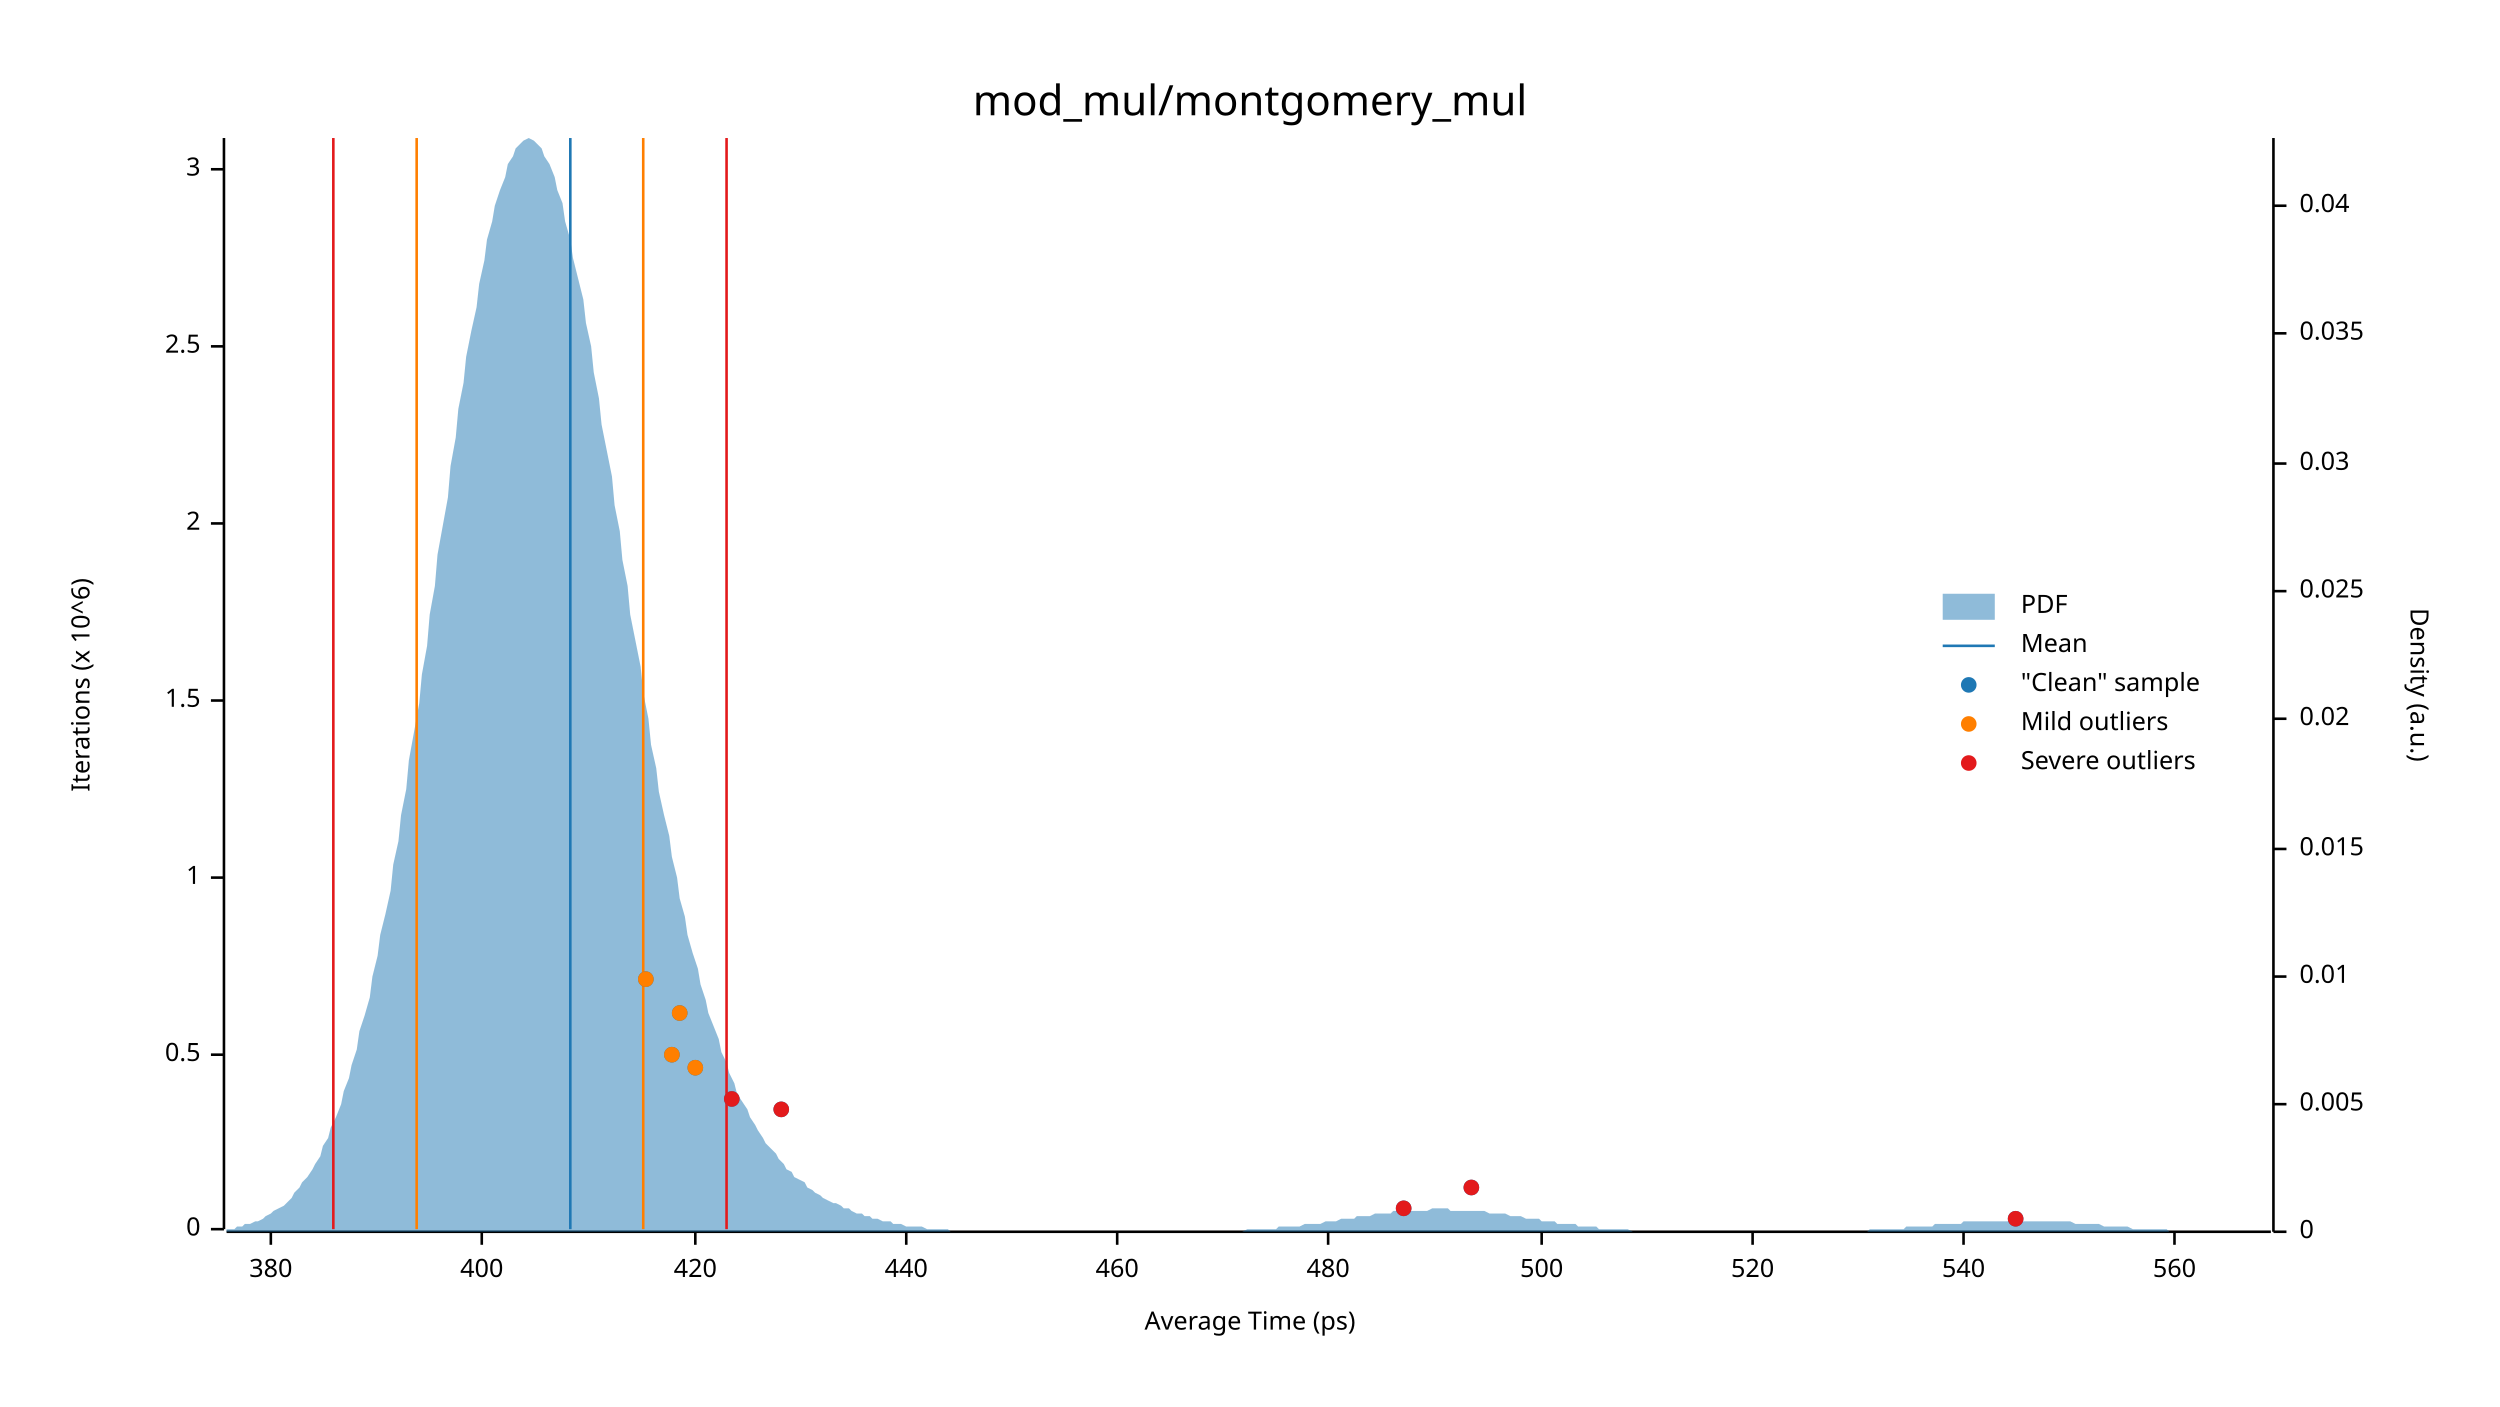
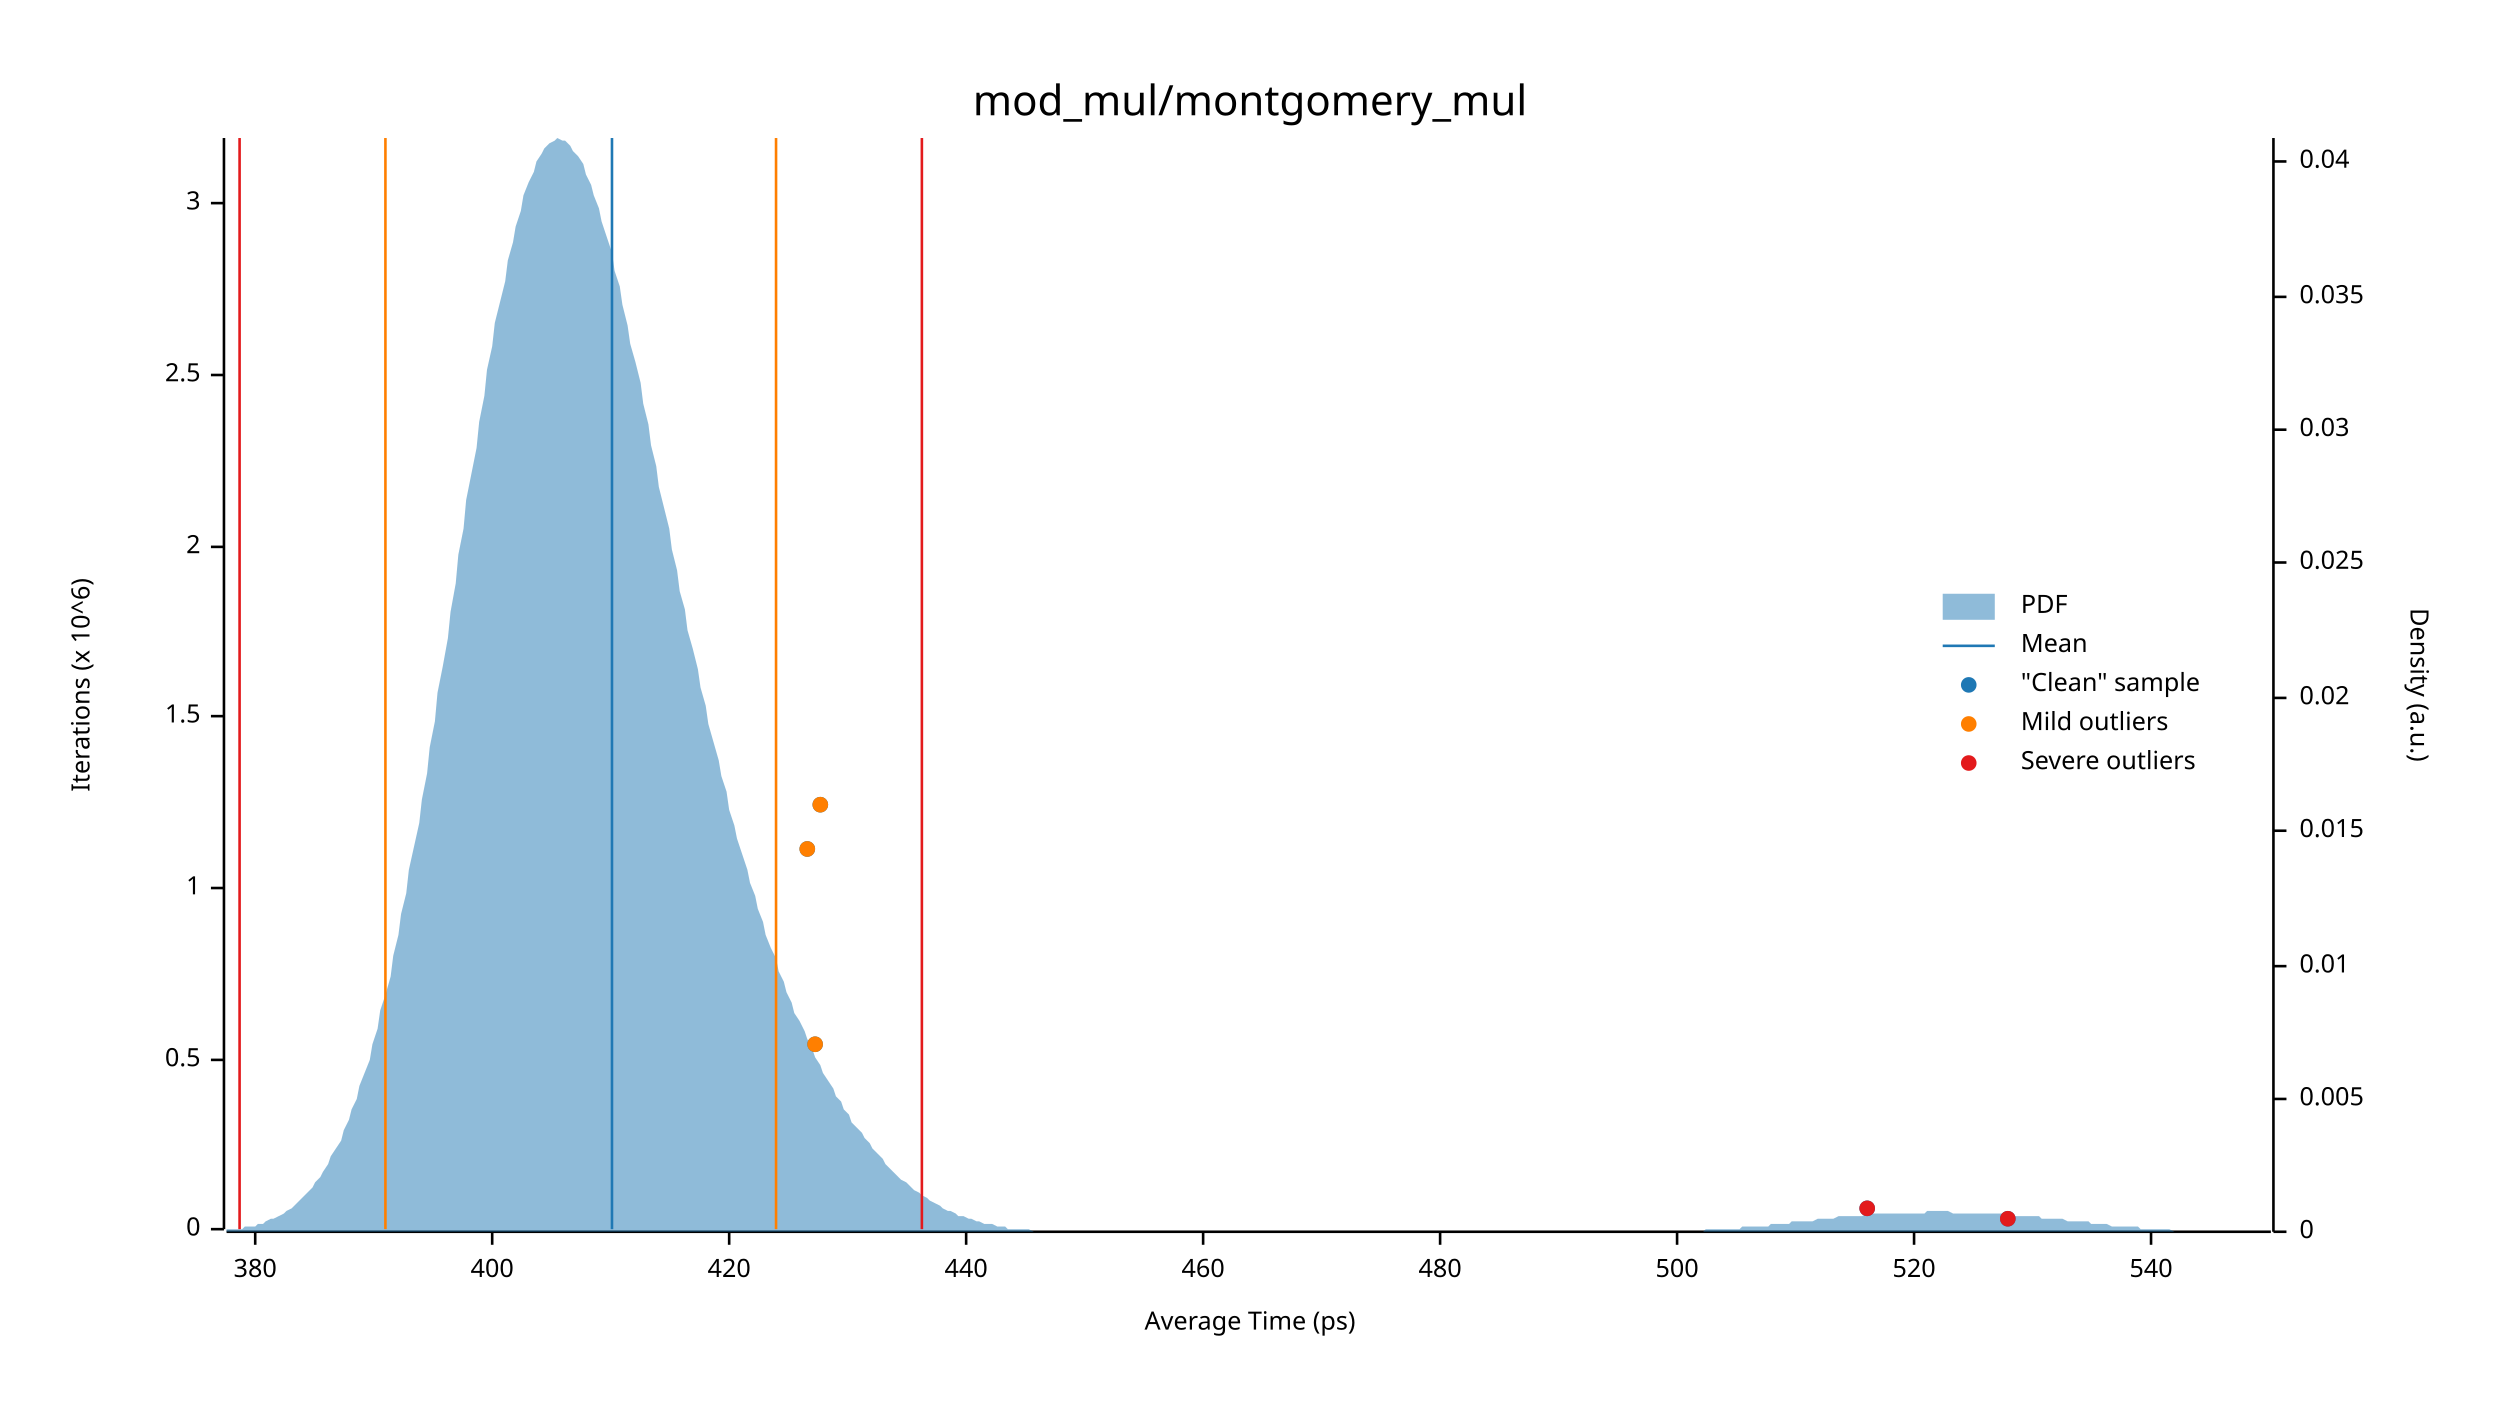
<svg xmlns="http://www.w3.org/2000/svg" width="960" height="540" viewBox="0 0 960 540">
  <text x="480" y="32" dy="0.76em" text-anchor="middle" font-family="sans-serif" font-size="16.129" opacity="1" fill="#000000">
mod_mul/montgomery_mul
</text>
  <text x="27" y="263" dy="0.76em" text-anchor="middle" font-family="sans-serif" font-size="9.677" opacity="1" fill="#000000" transform="rotate(270, 27, 263)">
Iterations (x 10^6)
</text>
  <text x="480" y="513" dy="-0.5ex" text-anchor="middle" font-family="sans-serif" font-size="9.677" opacity="1" fill="#000000">
Average Time (ps)
</text>
  <polyline fill="none" opacity="1" stroke="#000000" stroke-width="1" points="86,53 86,472 " />
  <text x="77" y="472" dy="0.5ex" text-anchor="end" font-family="sans-serif" font-size="9.677" opacity="1" fill="#000000">
0
</text>
  <polyline fill="none" opacity="1" stroke="#000000" stroke-width="1" points="81,472 86,472 " />
-   <text x="77" y="405" dy="0.5ex" text-anchor="end" font-family="sans-serif" font-size="9.677" opacity="1" fill="#000000">
+   <text x="77" y="407" dy="0.5ex" text-anchor="end" font-family="sans-serif" font-size="9.677" opacity="1" fill="#000000">
0.5
</text>
-   <polyline fill="none" opacity="1" stroke="#000000" stroke-width="1" points="81,405 86,405 " />
-   <text x="77" y="337" dy="0.5ex" text-anchor="end" font-family="sans-serif" font-size="9.677" opacity="1" fill="#000000">
+   <polyline fill="none" opacity="1" stroke="#000000" stroke-width="1" points="81,407 86,407 " />
+   <text x="77" y="341" dy="0.5ex" text-anchor="end" font-family="sans-serif" font-size="9.677" opacity="1" fill="#000000">
1
</text>
-   <polyline fill="none" opacity="1" stroke="#000000" stroke-width="1" points="81,337 86,337 " />
-   <text x="77" y="269" dy="0.5ex" text-anchor="end" font-family="sans-serif" font-size="9.677" opacity="1" fill="#000000">
+   <polyline fill="none" opacity="1" stroke="#000000" stroke-width="1" points="81,341 86,341 " />
+   <text x="77" y="275" dy="0.5ex" text-anchor="end" font-family="sans-serif" font-size="9.677" opacity="1" fill="#000000">
1.5
</text>
-   <polyline fill="none" opacity="1" stroke="#000000" stroke-width="1" points="81,269 86,269 " />
-   <text x="77" y="201" dy="0.5ex" text-anchor="end" font-family="sans-serif" font-size="9.677" opacity="1" fill="#000000">
+   <polyline fill="none" opacity="1" stroke="#000000" stroke-width="1" points="81,275 86,275 " />
+   <text x="77" y="210" dy="0.5ex" text-anchor="end" font-family="sans-serif" font-size="9.677" opacity="1" fill="#000000">
2
</text>
-   <polyline fill="none" opacity="1" stroke="#000000" stroke-width="1" points="81,201 86,201 " />
-   <text x="77" y="133" dy="0.5ex" text-anchor="end" font-family="sans-serif" font-size="9.677" opacity="1" fill="#000000">
+   <polyline fill="none" opacity="1" stroke="#000000" stroke-width="1" points="81,210 86,210 " />
+   <text x="77" y="144" dy="0.5ex" text-anchor="end" font-family="sans-serif" font-size="9.677" opacity="1" fill="#000000">
2.5
</text>
-   <polyline fill="none" opacity="1" stroke="#000000" stroke-width="1" points="81,133 86,133 " />
-   <text x="77" y="65" dy="0.5ex" text-anchor="end" font-family="sans-serif" font-size="9.677" opacity="1" fill="#000000">
+   <polyline fill="none" opacity="1" stroke="#000000" stroke-width="1" points="81,144 86,144 " />
+   <text x="77" y="78" dy="0.5ex" text-anchor="end" font-family="sans-serif" font-size="9.677" opacity="1" fill="#000000">
3
</text>
-   <polyline fill="none" opacity="1" stroke="#000000" stroke-width="1" points="81,65 86,65 " />
+   <polyline fill="none" opacity="1" stroke="#000000" stroke-width="1" points="81,78 86,78 " />
  <polyline fill="none" opacity="1" stroke="#000000" stroke-width="1" points="87,473 872,473 " />
-   <text x="104" y="483" dy="0.76em" text-anchor="middle" font-family="sans-serif" font-size="9.677" opacity="1" fill="#000000">
+   <text x="98" y="483" dy="0.76em" text-anchor="middle" font-family="sans-serif" font-size="9.677" opacity="1" fill="#000000">
380
</text>
-   <polyline fill="none" opacity="1" stroke="#000000" stroke-width="1" points="104,473 104,478 " />
-   <text x="185" y="483" dy="0.76em" text-anchor="middle" font-family="sans-serif" font-size="9.677" opacity="1" fill="#000000">
+   <polyline fill="none" opacity="1" stroke="#000000" stroke-width="1" points="98,473 98,478 " />
+   <text x="189" y="483" dy="0.76em" text-anchor="middle" font-family="sans-serif" font-size="9.677" opacity="1" fill="#000000">
400
</text>
-   <polyline fill="none" opacity="1" stroke="#000000" stroke-width="1" points="185,473 185,478 " />
-   <text x="267" y="483" dy="0.76em" text-anchor="middle" font-family="sans-serif" font-size="9.677" opacity="1" fill="#000000">
+   <polyline fill="none" opacity="1" stroke="#000000" stroke-width="1" points="189,473 189,478 " />
+   <text x="280" y="483" dy="0.76em" text-anchor="middle" font-family="sans-serif" font-size="9.677" opacity="1" fill="#000000">
420
</text>
-   <polyline fill="none" opacity="1" stroke="#000000" stroke-width="1" points="267,473 267,478 " />
-   <text x="348" y="483" dy="0.76em" text-anchor="middle" font-family="sans-serif" font-size="9.677" opacity="1" fill="#000000">
+   <polyline fill="none" opacity="1" stroke="#000000" stroke-width="1" points="280,473 280,478 " />
+   <text x="371" y="483" dy="0.76em" text-anchor="middle" font-family="sans-serif" font-size="9.677" opacity="1" fill="#000000">
440
</text>
-   <polyline fill="none" opacity="1" stroke="#000000" stroke-width="1" points="348,473 348,478 " />
-   <text x="429" y="483" dy="0.76em" text-anchor="middle" font-family="sans-serif" font-size="9.677" opacity="1" fill="#000000">
+   <polyline fill="none" opacity="1" stroke="#000000" stroke-width="1" points="371,473 371,478 " />
+   <text x="462" y="483" dy="0.76em" text-anchor="middle" font-family="sans-serif" font-size="9.677" opacity="1" fill="#000000">
460
</text>
-   <polyline fill="none" opacity="1" stroke="#000000" stroke-width="1" points="429,473 429,478 " />
-   <text x="510" y="483" dy="0.76em" text-anchor="middle" font-family="sans-serif" font-size="9.677" opacity="1" fill="#000000">
+   <polyline fill="none" opacity="1" stroke="#000000" stroke-width="1" points="462,473 462,478 " />
+   <text x="553" y="483" dy="0.76em" text-anchor="middle" font-family="sans-serif" font-size="9.677" opacity="1" fill="#000000">
480
</text>
-   <polyline fill="none" opacity="1" stroke="#000000" stroke-width="1" points="510,473 510,478 " />
-   <text x="592" y="483" dy="0.76em" text-anchor="middle" font-family="sans-serif" font-size="9.677" opacity="1" fill="#000000">
+   <polyline fill="none" opacity="1" stroke="#000000" stroke-width="1" points="553,473 553,478 " />
+   <text x="644" y="483" dy="0.76em" text-anchor="middle" font-family="sans-serif" font-size="9.677" opacity="1" fill="#000000">
500
</text>
-   <polyline fill="none" opacity="1" stroke="#000000" stroke-width="1" points="592,473 592,478 " />
-   <text x="673" y="483" dy="0.76em" text-anchor="middle" font-family="sans-serif" font-size="9.677" opacity="1" fill="#000000">
+   <polyline fill="none" opacity="1" stroke="#000000" stroke-width="1" points="644,473 644,478 " />
+   <text x="735" y="483" dy="0.76em" text-anchor="middle" font-family="sans-serif" font-size="9.677" opacity="1" fill="#000000">
520
</text>
-   <polyline fill="none" opacity="1" stroke="#000000" stroke-width="1" points="673,473 673,478 " />
-   <text x="754" y="483" dy="0.76em" text-anchor="middle" font-family="sans-serif" font-size="9.677" opacity="1" fill="#000000">
+   <polyline fill="none" opacity="1" stroke="#000000" stroke-width="1" points="735,473 735,478 " />
+   <text x="826" y="483" dy="0.76em" text-anchor="middle" font-family="sans-serif" font-size="9.677" opacity="1" fill="#000000">
540
</text>
-   <polyline fill="none" opacity="1" stroke="#000000" stroke-width="1" points="754,473 754,478 " />
-   <text x="835" y="483" dy="0.76em" text-anchor="middle" font-family="sans-serif" font-size="9.677" opacity="1" fill="#000000">
- 560
- </text>
-   <polyline fill="none" opacity="1" stroke="#000000" stroke-width="1" points="835,473 835,478 " />
+   <polyline fill="none" opacity="1" stroke="#000000" stroke-width="1" points="826,473 826,478 " />
  <text x="933" y="263" dy="0.76em" text-anchor="middle" font-family="sans-serif" font-size="9.677" opacity="1" fill="#000000" transform="rotate(90, 933, 263)">
Density (a.u.)
</text>
  <polyline fill="none" opacity="1" stroke="#000000" stroke-width="1" points="873,53 873,473 " />
  <text x="883" y="473" dy="0.5ex" text-anchor="start" font-family="sans-serif" font-size="9.677" opacity="1" fill="#000000">
0
</text>
  <polyline fill="none" opacity="1" stroke="#000000" stroke-width="1" points="873,473 878,473 " />
-   <text x="883" y="424" dy="0.5ex" text-anchor="start" font-family="sans-serif" font-size="9.677" opacity="1" fill="#000000">
+   <text x="883" y="422" dy="0.5ex" text-anchor="start" font-family="sans-serif" font-size="9.677" opacity="1" fill="#000000">
0.005
</text>
-   <polyline fill="none" opacity="1" stroke="#000000" stroke-width="1" points="873,424 878,424 " />
-   <text x="883" y="375" dy="0.5ex" text-anchor="start" font-family="sans-serif" font-size="9.677" opacity="1" fill="#000000">
+   <polyline fill="none" opacity="1" stroke="#000000" stroke-width="1" points="873,422 878,422 " />
+   <text x="883" y="371" dy="0.5ex" text-anchor="start" font-family="sans-serif" font-size="9.677" opacity="1" fill="#000000">
0.01
</text>
-   <polyline fill="none" opacity="1" stroke="#000000" stroke-width="1" points="873,375 878,375 " />
-   <text x="883" y="326" dy="0.5ex" text-anchor="start" font-family="sans-serif" font-size="9.677" opacity="1" fill="#000000">
+   <polyline fill="none" opacity="1" stroke="#000000" stroke-width="1" points="873,371 878,371 " />
+   <text x="883" y="319" dy="0.5ex" text-anchor="start" font-family="sans-serif" font-size="9.677" opacity="1" fill="#000000">
0.015
</text>
-   <polyline fill="none" opacity="1" stroke="#000000" stroke-width="1" points="873,326 878,326 " />
-   <text x="883" y="276" dy="0.5ex" text-anchor="start" font-family="sans-serif" font-size="9.677" opacity="1" fill="#000000">
+   <polyline fill="none" opacity="1" stroke="#000000" stroke-width="1" points="873,319 878,319 " />
+   <text x="883" y="268" dy="0.5ex" text-anchor="start" font-family="sans-serif" font-size="9.677" opacity="1" fill="#000000">
0.02
</text>
-   <polyline fill="none" opacity="1" stroke="#000000" stroke-width="1" points="873,276 878,276 " />
-   <text x="883" y="227" dy="0.5ex" text-anchor="start" font-family="sans-serif" font-size="9.677" opacity="1" fill="#000000">
+   <polyline fill="none" opacity="1" stroke="#000000" stroke-width="1" points="873,268 878,268 " />
+   <text x="883" y="216" dy="0.5ex" text-anchor="start" font-family="sans-serif" font-size="9.677" opacity="1" fill="#000000">
0.025
</text>
-   <polyline fill="none" opacity="1" stroke="#000000" stroke-width="1" points="873,227 878,227 " />
-   <text x="883" y="178" dy="0.5ex" text-anchor="start" font-family="sans-serif" font-size="9.677" opacity="1" fill="#000000">
+   <polyline fill="none" opacity="1" stroke="#000000" stroke-width="1" points="873,216 878,216 " />
+   <text x="883" y="165" dy="0.5ex" text-anchor="start" font-family="sans-serif" font-size="9.677" opacity="1" fill="#000000">
0.03
</text>
-   <polyline fill="none" opacity="1" stroke="#000000" stroke-width="1" points="873,178 878,178 " />
-   <text x="883" y="128" dy="0.5ex" text-anchor="start" font-family="sans-serif" font-size="9.677" opacity="1" fill="#000000">
+   <polyline fill="none" opacity="1" stroke="#000000" stroke-width="1" points="873,165 878,165 " />
+   <text x="883" y="114" dy="0.5ex" text-anchor="start" font-family="sans-serif" font-size="9.677" opacity="1" fill="#000000">
0.035
</text>
-   <polyline fill="none" opacity="1" stroke="#000000" stroke-width="1" points="873,128 878,128 " />
-   <text x="883" y="79" dy="0.5ex" text-anchor="start" font-family="sans-serif" font-size="9.677" opacity="1" fill="#000000">
+   <polyline fill="none" opacity="1" stroke="#000000" stroke-width="1" points="873,114 878,114 " />
+   <text x="883" y="62" dy="0.5ex" text-anchor="start" font-family="sans-serif" font-size="9.677" opacity="1" fill="#000000">
0.04
</text>
-   <polyline fill="none" opacity="1" stroke="#000000" stroke-width="1" points="873,79 878,79 " />
-   <polygon opacity="0.5" fill="#1F78B4" points="87,472 88,472 90,472 91,471 93,471 94,470 96,470 98,469 99,469 101,468 102,467 104,466 105,465 107,464 109,463 110,462 112,460 113,458 115,456 116,454 118,452 120,449 121,447 123,444 124,440 126,437 127,433 129,429 131,424 132,419 134,414 135,409 137,403 138,396 140,390 142,383 143,375 145,367 146,359 148,351 150,342 151,332 153,323 154,313 156,303 157,292 159,281 161,270 162,259 164,248 165,236 167,225 168,213 170,202 172,191 173,179 175,168 176,157 178,147 179,137 181,127 183,118 184,109 186,100 187,92 189,85 190,79 192,73 194,68 195,63 197,60 198,57 200,55 201,54 203,53 205,54 206,55 208,57 209,60 211,63 213,68 214,73 216,78 217,85 219,92 220,99 222,107 224,115 225,124 227,133 228,143 230,153 231,163 233,173 235,183 236,194 238,204 239,215 241,225 242,236 244,246 246,256 247,266 249,276 250,286 252,295 253,304 255,313 257,321 258,329 260,337 261,345 263,352 264,359 266,366 268,372 269,378 271,384 272,389 274,394 276,399 277,404 279,408 280,412 282,416 283,420 285,423 287,426 288,429 290,432 291,434 293,437 294,439 296,441 298,443 299,445 301,447 302,449 304,450 305,452 307,453 309,454 310,456 312,457 313,458 315,459 316,460 318,461 320,462 321,462 323,463 324,464 326,464 327,465 329,466 331,466 332,467 334,467 335,468 337,468 339,469 340,469 342,469 343,470 345,470 346,470 348,471 350,471 351,471 353,471 354,471 356,472 357,472 359,472 361,472 362,472 364,472 365,473 367,473 368,473 370,473 372,473 373,473 375,473 376,473 378,473 379,473 381,473 383,473 384,473 386,473 387,473 389,473 391,473 392,473 394,473 395,473 397,473 398,473 400,473 402,473 403,473 405,473 406,473 408,473 409,473 411,473 413,473 414,473 416,473 417,473 419,473 420,473 422,473 424,473 425,473 427,473 428,473 430,473 431,473 433,473 435,473 436,473 438,473 439,473 441,473 442,473 444,473 446,473 447,473 449,473 450,473 452,473 454,473 455,473 457,473 458,473 460,473 461,473 463,473 465,473 466,473 468,473 469,473 471,473 472,473 474,473 476,473 477,473 479,472 480,472 482,472 483,472 485,472 487,472 488,472 490,472 491,471 493,471 494,471 496,471 498,471 499,471 501,470 502,470 504,470 505,470 507,470 509,469 510,469 512,469 513,469 515,468 517,468 518,468 520,468 521,467 523,467 524,467 526,467 528,466 529,466 531,466 532,466 534,466 535,465 537,465 539,465 540,465 542,465 543,465 545,465 546,465 548,465 550,464 551,464 553,464 554,464 556,464 557,465 559,465 561,465 562,465 564,465 565,465 567,465 568,465 570,465 572,466 573,466 575,466 576,466 578,466 580,467 581,467 583,467 584,467 586,468 587,468 589,468 591,468 592,469 594,469 595,469 597,469 598,470 600,470 602,470 603,470 605,470 606,471 608,471 609,471 611,471 613,471 614,472 616,472 617,472 619,472 620,472 622,472 624,472 625,472 627,473 628,473 630,473 632,473 633,473 635,473 636,473 638,473 639,473 641,473 643,473 644,473 646,473 647,473 649,473 650,473 652,473 654,473 655,473 657,473 658,473 660,473 661,473 663,473 665,473 666,473 668,473 669,473 671,473 672,473 674,473 676,473 677,473 679,473 680,473 682,473 683,473 685,473 687,473 688,473 690,473 691,473 693,473 695,473 696,473 698,473 699,473 701,473 702,473 704,473 706,473 707,473 709,473 710,473 712,473 713,473 715,473 717,473 718,472 720,472 721,472 723,472 724,472 726,472 728,472 729,472 731,472 732,471 734,471 735,471 737,471 739,471 740,471 742,471 743,470 745,470 746,470 748,470 750,470 751,470 753,470 754,469 756,469 758,469 759,469 761,469 762,469 764,469 765,469 767,469 769,469 770,469 772,469 773,469 775,469 776,469 778,469 780,469 781,469 783,469 784,469 786,469 787,469 789,469 791,469 792,469 794,469 795,469 797,470 798,470 800,470 802,470 803,470 805,470 806,470 808,471 809,471 811,471 813,471 814,471 816,471 817,471 819,472 821,472 822,472 824,472 825,472 827,472 828,472 830,472 832,472 833,473 835,473 836,473 838,473 839,473 841,473 843,473 844,473 846,473 847,473 849,473 850,473 852,473 854,473 855,473 857,473 858,473 860,473 861,473 863,473 865,473 866,473 868,473 869,473 871,473 873,473 873,473 87,473 " />
-   <polyline fill="none" opacity="1" stroke="#1F78B4" stroke-width="1" points="219,472 219,53 " />
-   <polyline fill="none" opacity="1" stroke="#FF7F00" stroke-width="1" points="160,472 160,53 " />
-   <polyline fill="none" opacity="1" stroke="#FF7F00" stroke-width="1" points="247,472 247,53 " />
-   <polyline fill="none" opacity="1" stroke="#E31A1C" stroke-width="1" points="128,472 128,53 " />
-   <polyline fill="none" opacity="1" stroke="#E31A1C" stroke-width="1" points="279,472 279,53 " />
-   <circle cx="774" cy="468" r="3" opacity="1" fill="#1F78B4" stroke="none" stroke-width="1" />
-   <circle cx="539" cy="464" r="3" opacity="1" fill="#1F78B4" stroke="none" stroke-width="1" />
-   <circle cx="565" cy="456" r="3" opacity="1" fill="#1F78B4" stroke="none" stroke-width="1" />
-   <circle cx="300" cy="426" r="3" opacity="1" fill="#1F78B4" stroke="none" stroke-width="1" />
-   <circle cx="281" cy="422" r="3" opacity="1" fill="#1F78B4" stroke="none" stroke-width="1" />
-   <circle cx="267" cy="410" r="3" opacity="1" fill="#1F78B4" stroke="none" stroke-width="1" />
-   <circle cx="258" cy="405" r="3" opacity="1" fill="#1F78B4" stroke="none" stroke-width="1" />
-   <circle cx="261" cy="389" r="3" opacity="1" fill="#1F78B4" stroke="none" stroke-width="1" />
-   <circle cx="248" cy="376" r="3" opacity="1" fill="#1F78B4" stroke="none" stroke-width="1" />
-   <circle cx="267" cy="410" r="3" opacity="1" fill="#FF7F00" stroke="none" stroke-width="1" />
-   <circle cx="258" cy="405" r="3" opacity="1" fill="#FF7F00" stroke="none" stroke-width="1" />
-   <circle cx="261" cy="389" r="3" opacity="1" fill="#FF7F00" stroke="none" stroke-width="1" />
-   <circle cx="248" cy="376" r="3" opacity="1" fill="#FF7F00" stroke="none" stroke-width="1" />
-   <circle cx="774" cy="468" r="3" opacity="1" fill="#E31A1C" stroke="none" stroke-width="1" />
-   <circle cx="539" cy="464" r="3" opacity="1" fill="#E31A1C" stroke="none" stroke-width="1" />
-   <circle cx="565" cy="456" r="3" opacity="1" fill="#E31A1C" stroke="none" stroke-width="1" />
-   <circle cx="300" cy="426" r="3" opacity="1" fill="#E31A1C" stroke="none" stroke-width="1" />
-   <circle cx="281" cy="422" r="3" opacity="1" fill="#E31A1C" stroke="none" stroke-width="1" />
+   <polyline fill="none" opacity="1" stroke="#000000" stroke-width="1" points="873,62 878,62 " />
+   <polygon opacity="0.5" fill="#1F78B4" points="87,472 88,472 90,472 91,472 93,472 94,471 96,471 98,471 99,470 101,470 102,469 104,468 105,468 107,467 109,466 110,465 112,464 113,463 115,461 116,460 118,458 120,456 121,454 123,452 124,450 126,447 127,444 129,441 131,438 132,434 134,430 135,426 137,422 138,417 140,412 142,407 143,401 145,395 146,388 148,382 150,375 151,367 153,359 154,351 156,343 157,334 159,325 161,316 162,307 164,297 165,287 167,277 168,266 170,256 172,245 173,235 175,224 176,213 178,203 179,192 181,182 183,172 184,162 186,152 187,142 189,133 190,124 192,116 194,108 195,100 197,93 198,87 200,81 201,75 203,70 205,66 206,62 208,59 209,57 211,55 213,54 214,53 216,54 217,54 219,56 220,58 222,60 224,63 225,67 227,71 228,75 230,80 231,85 233,91 235,97 236,104 238,110 239,117 241,125 242,132 244,139 246,147 247,155 249,163 250,171 252,179 253,187 255,195 257,203 258,211 260,219 261,227 263,234 264,242 266,249 268,257 269,264 271,271 272,278 274,285 276,292 277,298 279,304 280,311 282,317 283,322 285,328 287,334 288,339 290,344 291,349 293,354 294,359 296,364 298,368 299,373 301,377 302,381 304,385 305,389 307,392 309,396 310,399 312,403 313,406 315,409 316,412 318,415 320,418 321,421 323,423 324,426 326,428 327,431 329,433 331,435 332,437 334,439 335,441 337,443 339,445 340,447 342,449 343,450 345,452 346,453 348,454 350,456 351,457 353,458 354,459 356,460 357,461 359,462 361,463 362,464 364,465 365,465 367,466 368,467 370,467 372,468 373,468 375,469 376,469 378,470 379,470 381,470 383,471 384,471 386,471 387,472 389,472 391,472 392,472 394,472 395,472 397,473 398,473 400,473 402,473 403,473 405,473 406,473 408,473 409,473 411,473 413,473 414,473 416,473 417,473 419,473 420,473 422,473 424,473 425,473 427,473 428,473 430,473 431,473 433,473 435,473 436,473 438,473 439,473 441,473 442,473 444,473 446,473 447,473 449,473 450,473 452,473 454,473 455,473 457,473 458,473 460,473 461,473 463,473 465,473 466,473 468,473 469,473 471,473 472,473 474,473 476,473 477,473 479,473 480,473 482,473 483,473 485,473 487,473 488,473 490,473 491,473 493,473 494,473 496,473 498,473 499,473 501,473 502,473 504,473 505,473 507,473 509,473 510,473 512,473 513,473 515,473 517,473 518,473 520,473 521,473 523,473 524,473 526,473 528,473 529,473 531,473 532,473 534,473 535,473 537,473 539,473 540,473 542,473 543,473 545,473 546,473 548,473 550,473 551,473 553,473 554,473 556,473 557,473 559,473 561,473 562,473 564,473 565,473 567,473 568,473 570,473 572,473 573,473 575,473 576,473 578,473 580,473 581,473 583,473 584,473 586,473 587,473 589,473 591,473 592,473 594,473 595,473 597,473 598,473 600,473 602,473 603,473 605,473 606,473 608,473 609,473 611,473 613,473 614,473 616,473 617,473 619,473 620,473 622,473 624,473 625,473 627,473 628,473 630,473 632,473 633,473 635,473 636,473 638,473 639,473 641,473 643,473 644,473 646,473 647,473 649,473 650,473 652,473 654,473 655,472 657,472 658,472 660,472 661,472 663,472 665,472 666,472 668,472 669,471 671,471 672,471 674,471 676,471 677,471 679,471 680,470 682,470 683,470 685,470 687,470 688,469 690,469 691,469 693,469 695,469 696,469 698,468 699,468 701,468 702,468 704,468 706,467 707,467 709,467 710,467 712,467 713,467 715,467 717,466 718,466 720,466 721,466 723,466 724,466 726,466 728,466 729,466 731,466 732,466 734,466 735,466 737,466 739,466 740,465 742,465 743,465 745,465 746,465 748,465 750,466 751,466 753,466 754,466 756,466 758,466 759,466 761,466 762,466 764,466 765,466 767,466 769,466 770,466 772,466 773,467 775,467 776,467 778,467 780,467 781,467 783,467 784,468 786,468 787,468 789,468 791,468 792,468 794,469 795,469 797,469 798,469 800,469 802,469 803,470 805,470 806,470 808,470 809,470 811,471 813,471 814,471 816,471 817,471 819,471 821,471 822,472 824,472 825,472 827,472 828,472 830,472 832,472 833,472 835,473 836,473 838,473 839,473 841,473 843,473 844,473 846,473 847,473 849,473 850,473 852,473 854,473 855,473 857,473 858,473 860,473 861,473 863,473 865,473 866,473 868,473 869,473 871,473 873,473 873,473 87,473 " />
+   <polyline fill="none" opacity="1" stroke="#1F78B4" stroke-width="1" points="235,472 235,53 " />
+   <polyline fill="none" opacity="1" stroke="#FF7F00" stroke-width="1" points="148,472 148,53 " />
+   <polyline fill="none" opacity="1" stroke="#FF7F00" stroke-width="1" points="298,472 298,53 " />
+   <polyline fill="none" opacity="1" stroke="#E31A1C" stroke-width="1" points="92,472 92,53 " />
+   <polyline fill="none" opacity="1" stroke="#E31A1C" stroke-width="1" points="354,472 354,53 " />
+   <circle cx="771" cy="468" r="3" opacity="1" fill="#1F78B4" stroke="none" stroke-width="1" />
+   <circle cx="717" cy="464" r="3" opacity="1" fill="#1F78B4" stroke="none" stroke-width="1" />
+   <circle cx="313" cy="401" r="3" opacity="1" fill="#1F78B4" stroke="none" stroke-width="1" />
+   <circle cx="310" cy="326" r="3" opacity="1" fill="#1F78B4" stroke="none" stroke-width="1" />
+   <circle cx="315" cy="309" r="3" opacity="1" fill="#1F78B4" stroke="none" stroke-width="1" />
+   <circle cx="313" cy="401" r="3" opacity="1" fill="#FF7F00" stroke="none" stroke-width="1" />
+   <circle cx="310" cy="326" r="3" opacity="1" fill="#FF7F00" stroke="none" stroke-width="1" />
+   <circle cx="315" cy="309" r="3" opacity="1" fill="#FF7F00" stroke="none" stroke-width="1" />
+   <circle cx="771" cy="468" r="3" opacity="1" fill="#E31A1C" stroke="none" stroke-width="1" />
+   <circle cx="717" cy="464" r="3" opacity="1" fill="#E31A1C" stroke="none" stroke-width="1" />
  <text x="776" y="228" dy="0.76em" text-anchor="start" font-family="sans-serif" font-size="9.677" opacity="1" fill="#000000">
PDF
</text>
  <text x="776" y="243" dy="0.76em" text-anchor="start" font-family="sans-serif" font-size="9.677" opacity="1" fill="#000000">
Mean
</text>
  <text x="776" y="258" dy="0.76em" text-anchor="start" font-family="sans-serif" font-size="9.677" opacity="1" fill="#000000">
"Clean" sample
</text>
  <text x="776" y="273" dy="0.76em" text-anchor="start" font-family="sans-serif" font-size="9.677" opacity="1" fill="#000000">
Mild outliers
</text>
  <text x="776" y="288" dy="0.76em" text-anchor="start" font-family="sans-serif" font-size="9.677" opacity="1" fill="#000000">
Severe outliers
</text>
  <rect x="746" y="228" width="20" height="10" opacity="0.5" fill="#1F78B4" stroke="none" />
  <polyline fill="none" opacity="1" stroke="#1F78B4" stroke-width="1" points="746,248 766,248 " />
  <circle cx="756" cy="263" r="3" opacity="1" fill="#1F78B4" stroke="none" stroke-width="1" />
  <circle cx="756" cy="278" r="3" opacity="1" fill="#FF7F00" stroke="none" stroke-width="1" />
  <circle cx="756" cy="293" r="3" opacity="1" fill="#E31A1C" stroke="none" stroke-width="1" />
</svg>
